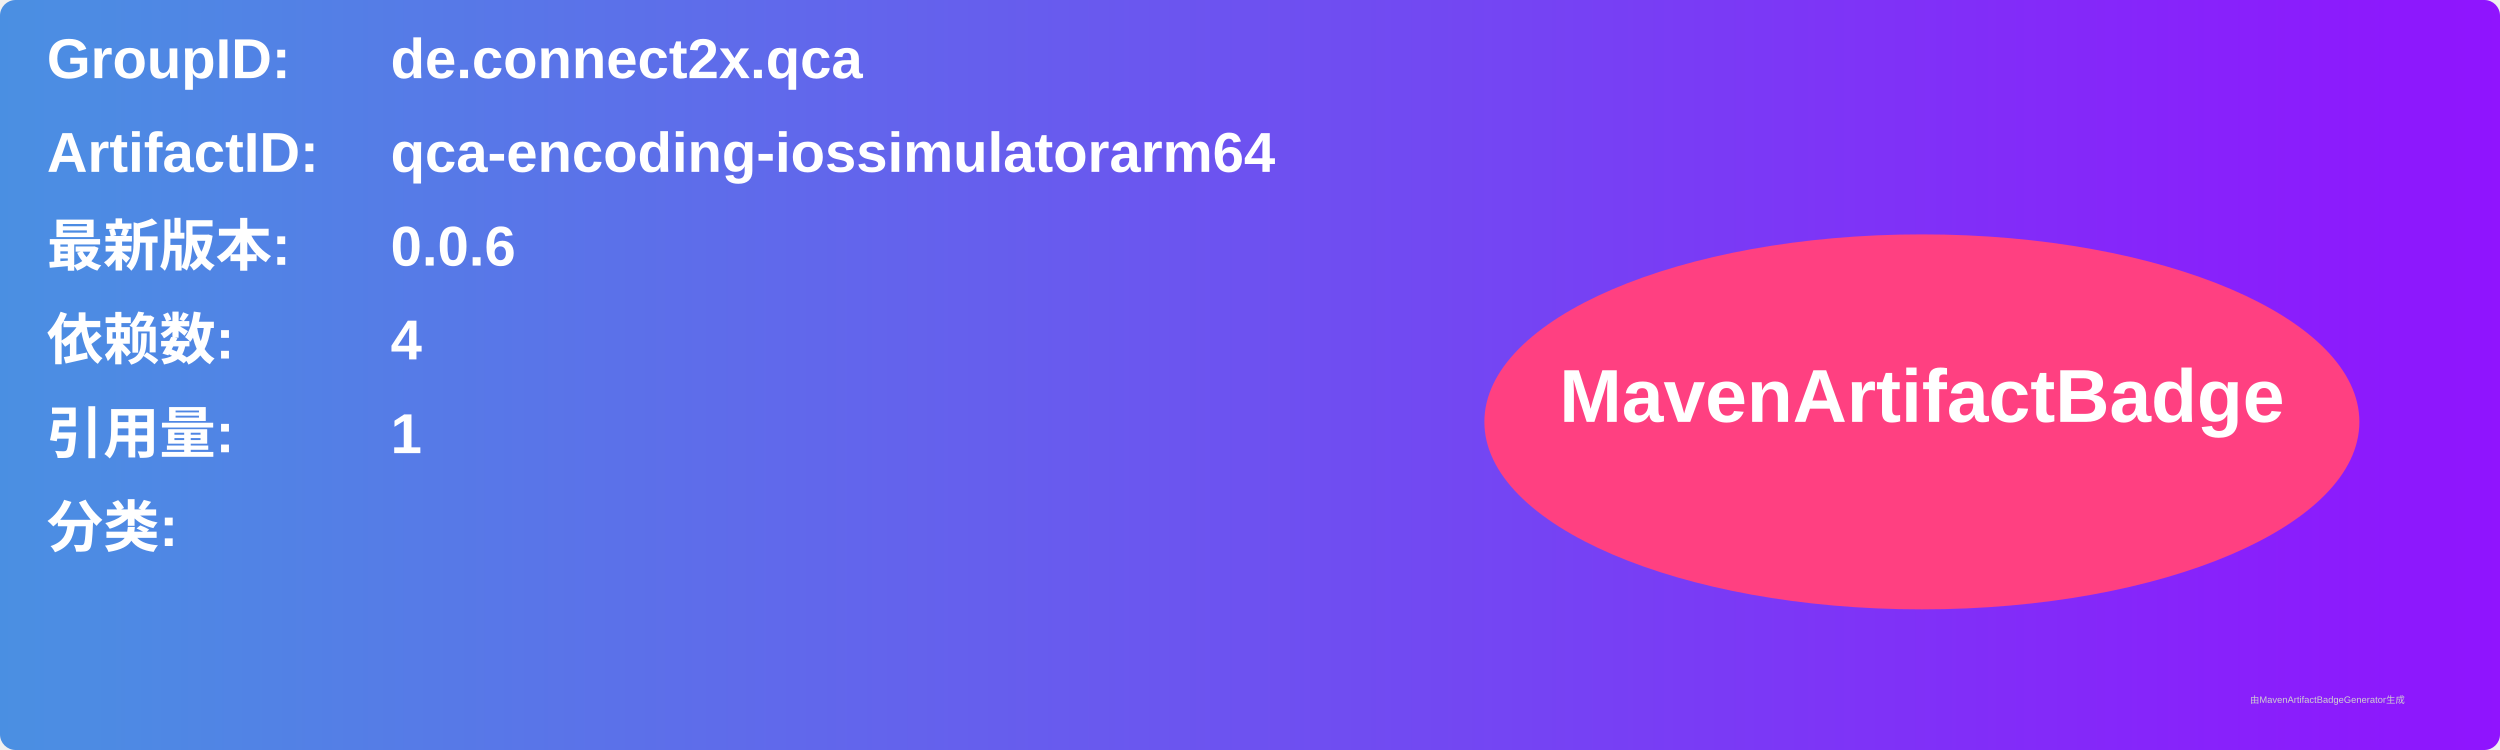
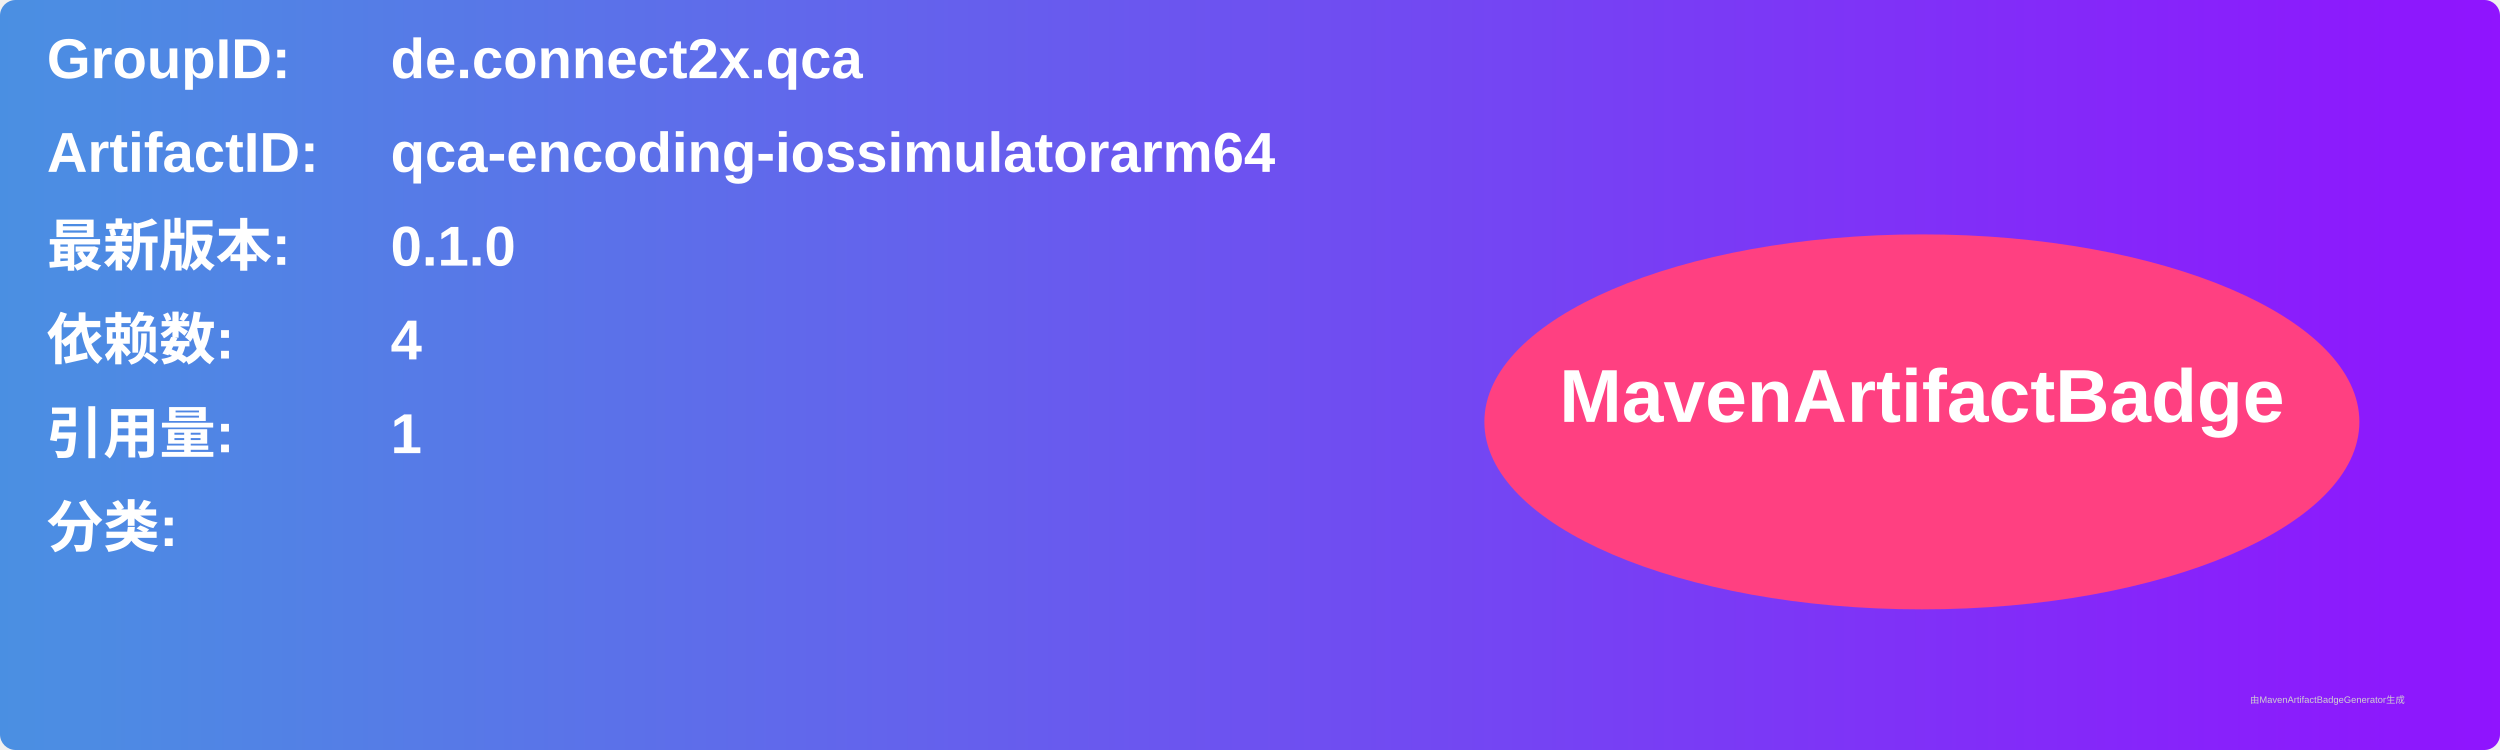
<svg xmlns="http://www.w3.org/2000/svg" width="800" height="240" viewBox="0 0 800 240">
  <linearGradient id="grad" x1="0%" y1="0%" x2="100%" y2="0%">
    <stop offset="0%" stop-color="#4a90e2" />
    <stop offset="100%" stop-color="#9013fe" />
  </linearGradient>
  <rect width="100%" height="100%" rx="5" ry="5" fill="url(#grad)" />
  <g transform="translate(15, 15)">
    <text x="0" y="10" font-family="Arial" font-size="18" fill="white" font-weight="bold" width="260">GroupID:</text>
    <text x="110" y="10" font-family="Arial" font-size="18" fill="white" font-weight="bold" width="460">de.connect2x.qca</text>
    <text x="0" y="40" font-family="Arial" font-size="18" fill="white" font-weight="bold" width="260">ArtifactID:</text>
    <text x="110" y="40" font-family="Arial" font-size="18" fill="white" font-weight="bold" width="460">qca-encoding-iossimulatorarm64</text>
    <text x="0" y="70" font-family="Arial" font-size="18" fill="white" font-weight="bold">最新版本:</text>
    <text x="110" y="70" font-family="Arial" font-size="18" fill="white" font-weight="bold">
-       <tspan font-weight="bold">0.0.6</tspan>
+       <tspan font-weight="bold">0.1.0</tspan>
    </text>
    <text x="0" y="100" font-family="Arial" font-size="18" fill="white" font-weight="bold">依赖数: </text>
    <text x="110" y="100" font-family="Arial" font-size="18" fill="white">
      <tspan font-weight="bold">4</tspan>
    </text>
    <text x="0" y="130" font-family="Arial" font-size="18" fill="white" font-weight="bold">引用量: </text>
    <text x="110" y="130" font-family="Arial" font-size="18" fill="white">
      <tspan font-weight="bold">1</tspan>
    </text>
    <text x="0" y="160" font-family="Arial" font-size="18" fill="white" font-weight="bold">分类:</text>
    <text x="10" y="190" font-family="Arial" font-size="10" fill="white">
      <tspan font-weight="bold" />
    </text>
    <ellipse cx="600" cy="120" rx="140" ry="60" fill="#ff4081" />
    <text x="600" y="120" text-anchor="middle" font-family="Arial" font-size="24" fill="white" font-weight="bold">MavenArtifactBadge</text>
  </g>
  <text x="720" y="225" font-family="Arial" font-size="3" fill="#d0d0d0">由MavenArtifactBadgeGenerator生成</text>
</svg>
